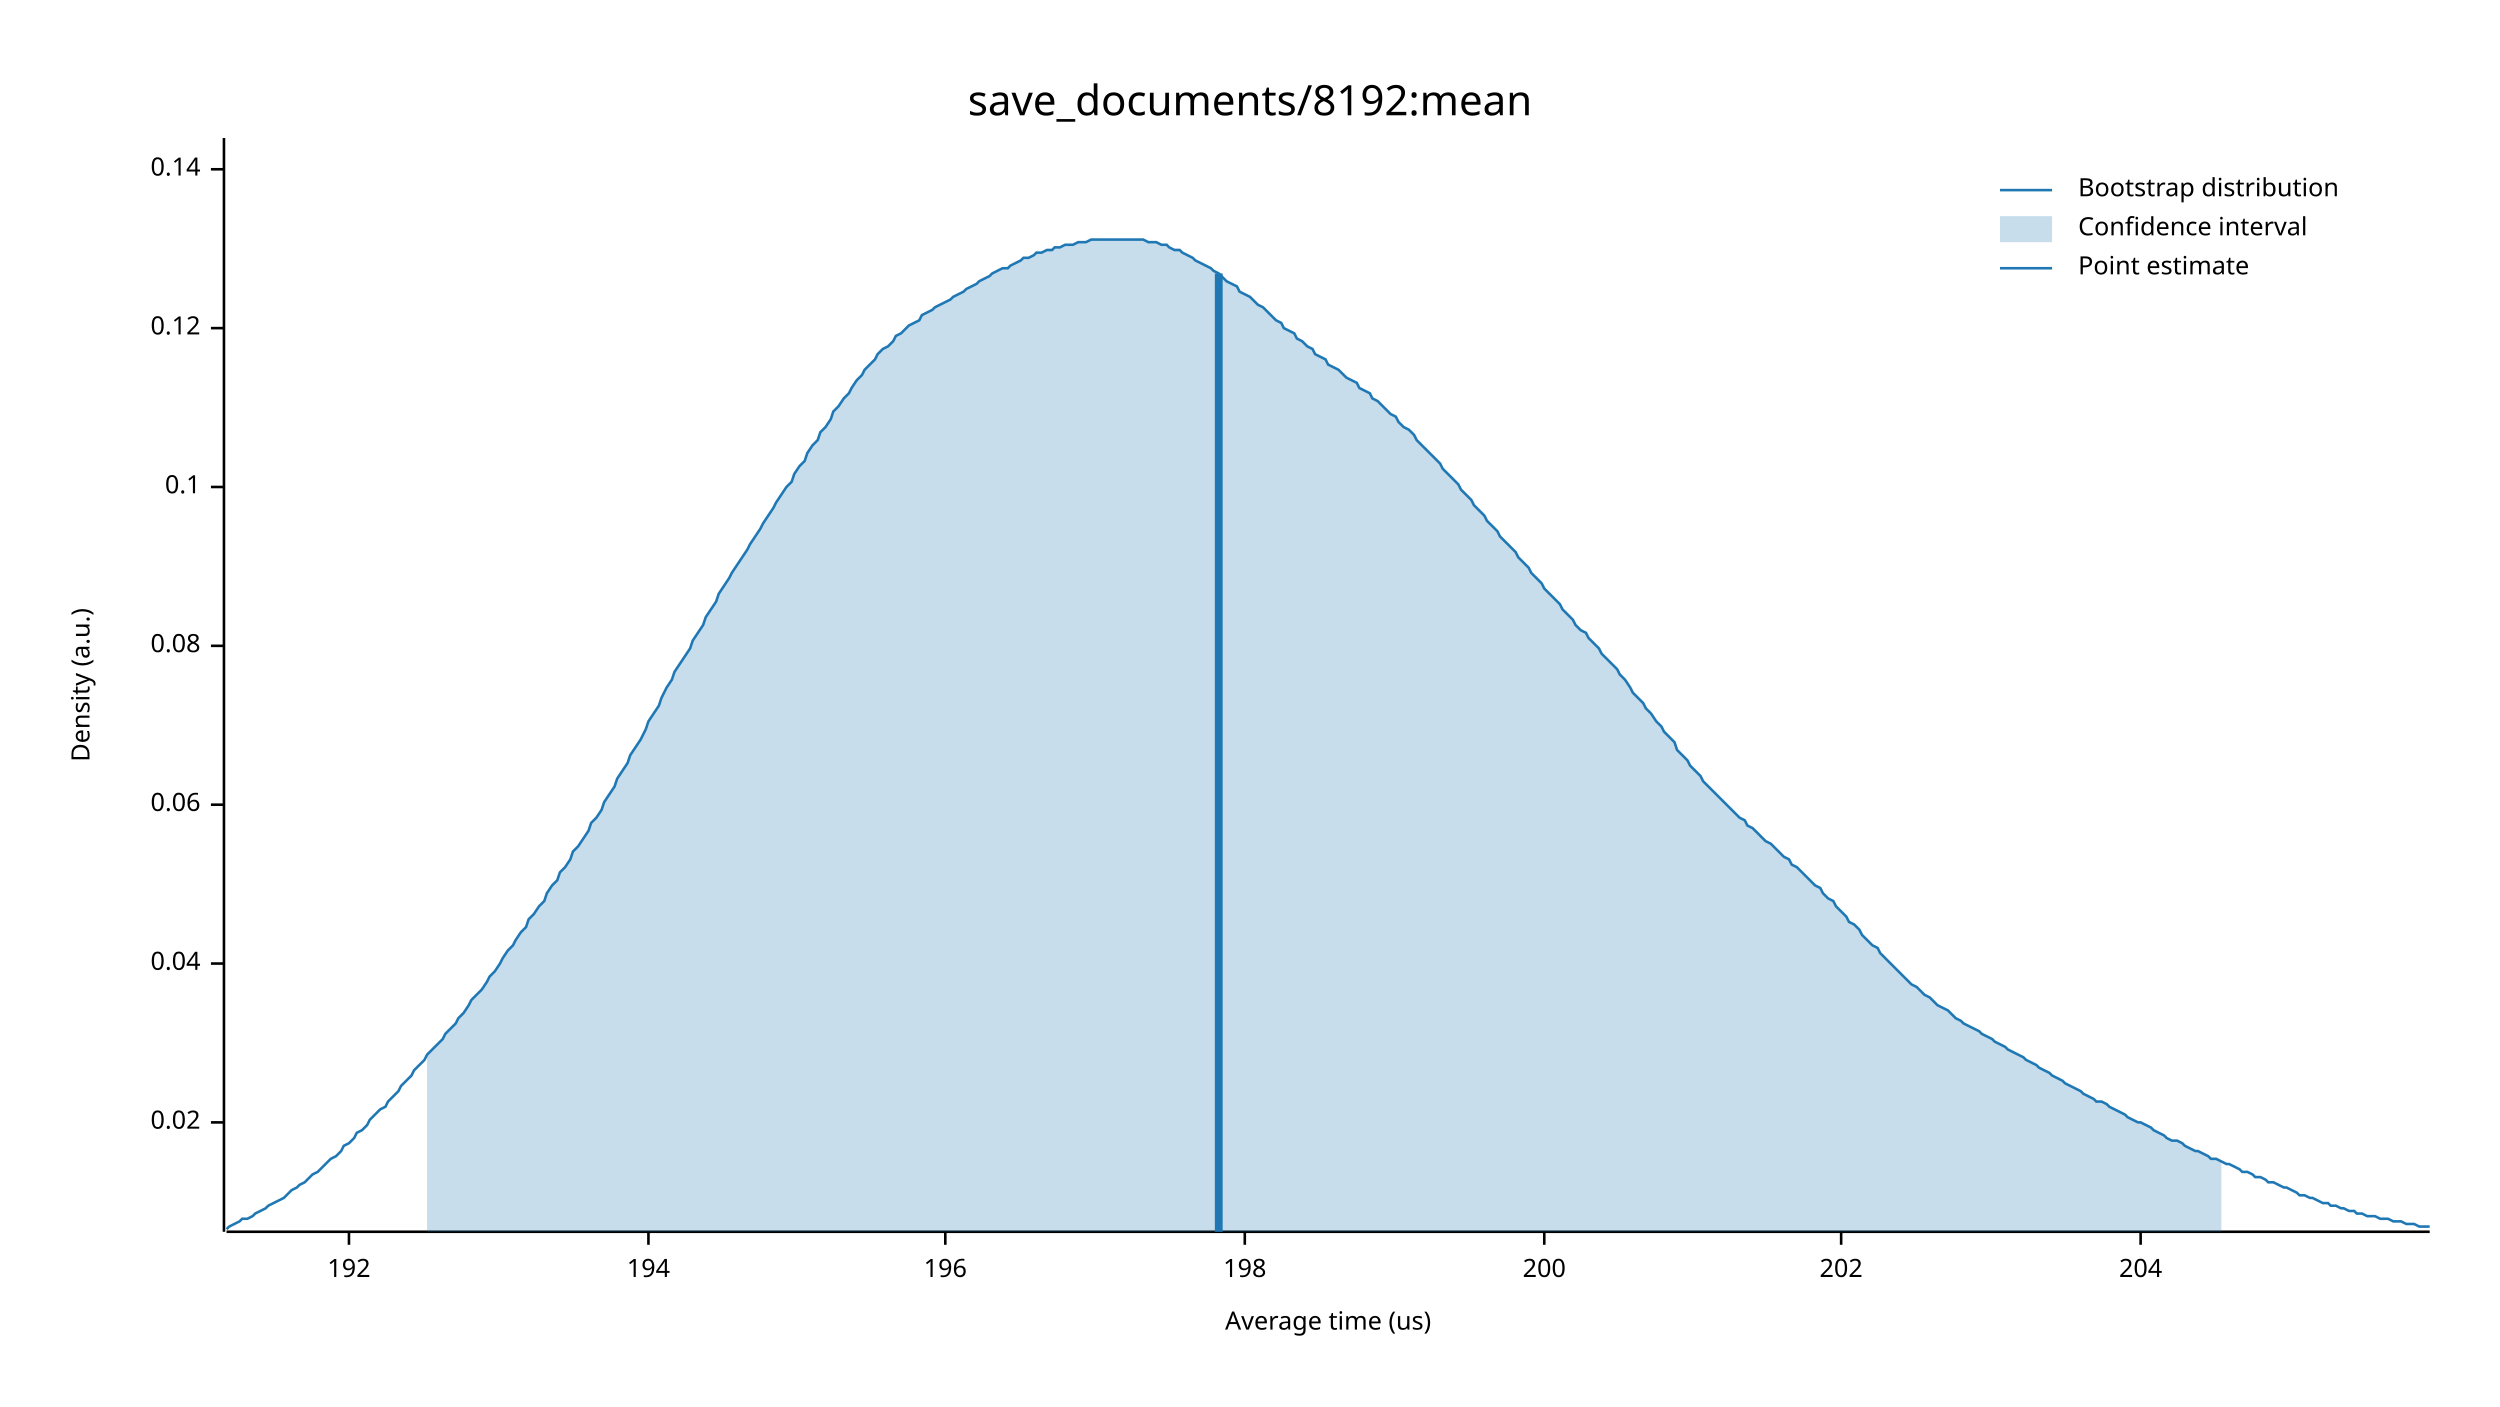
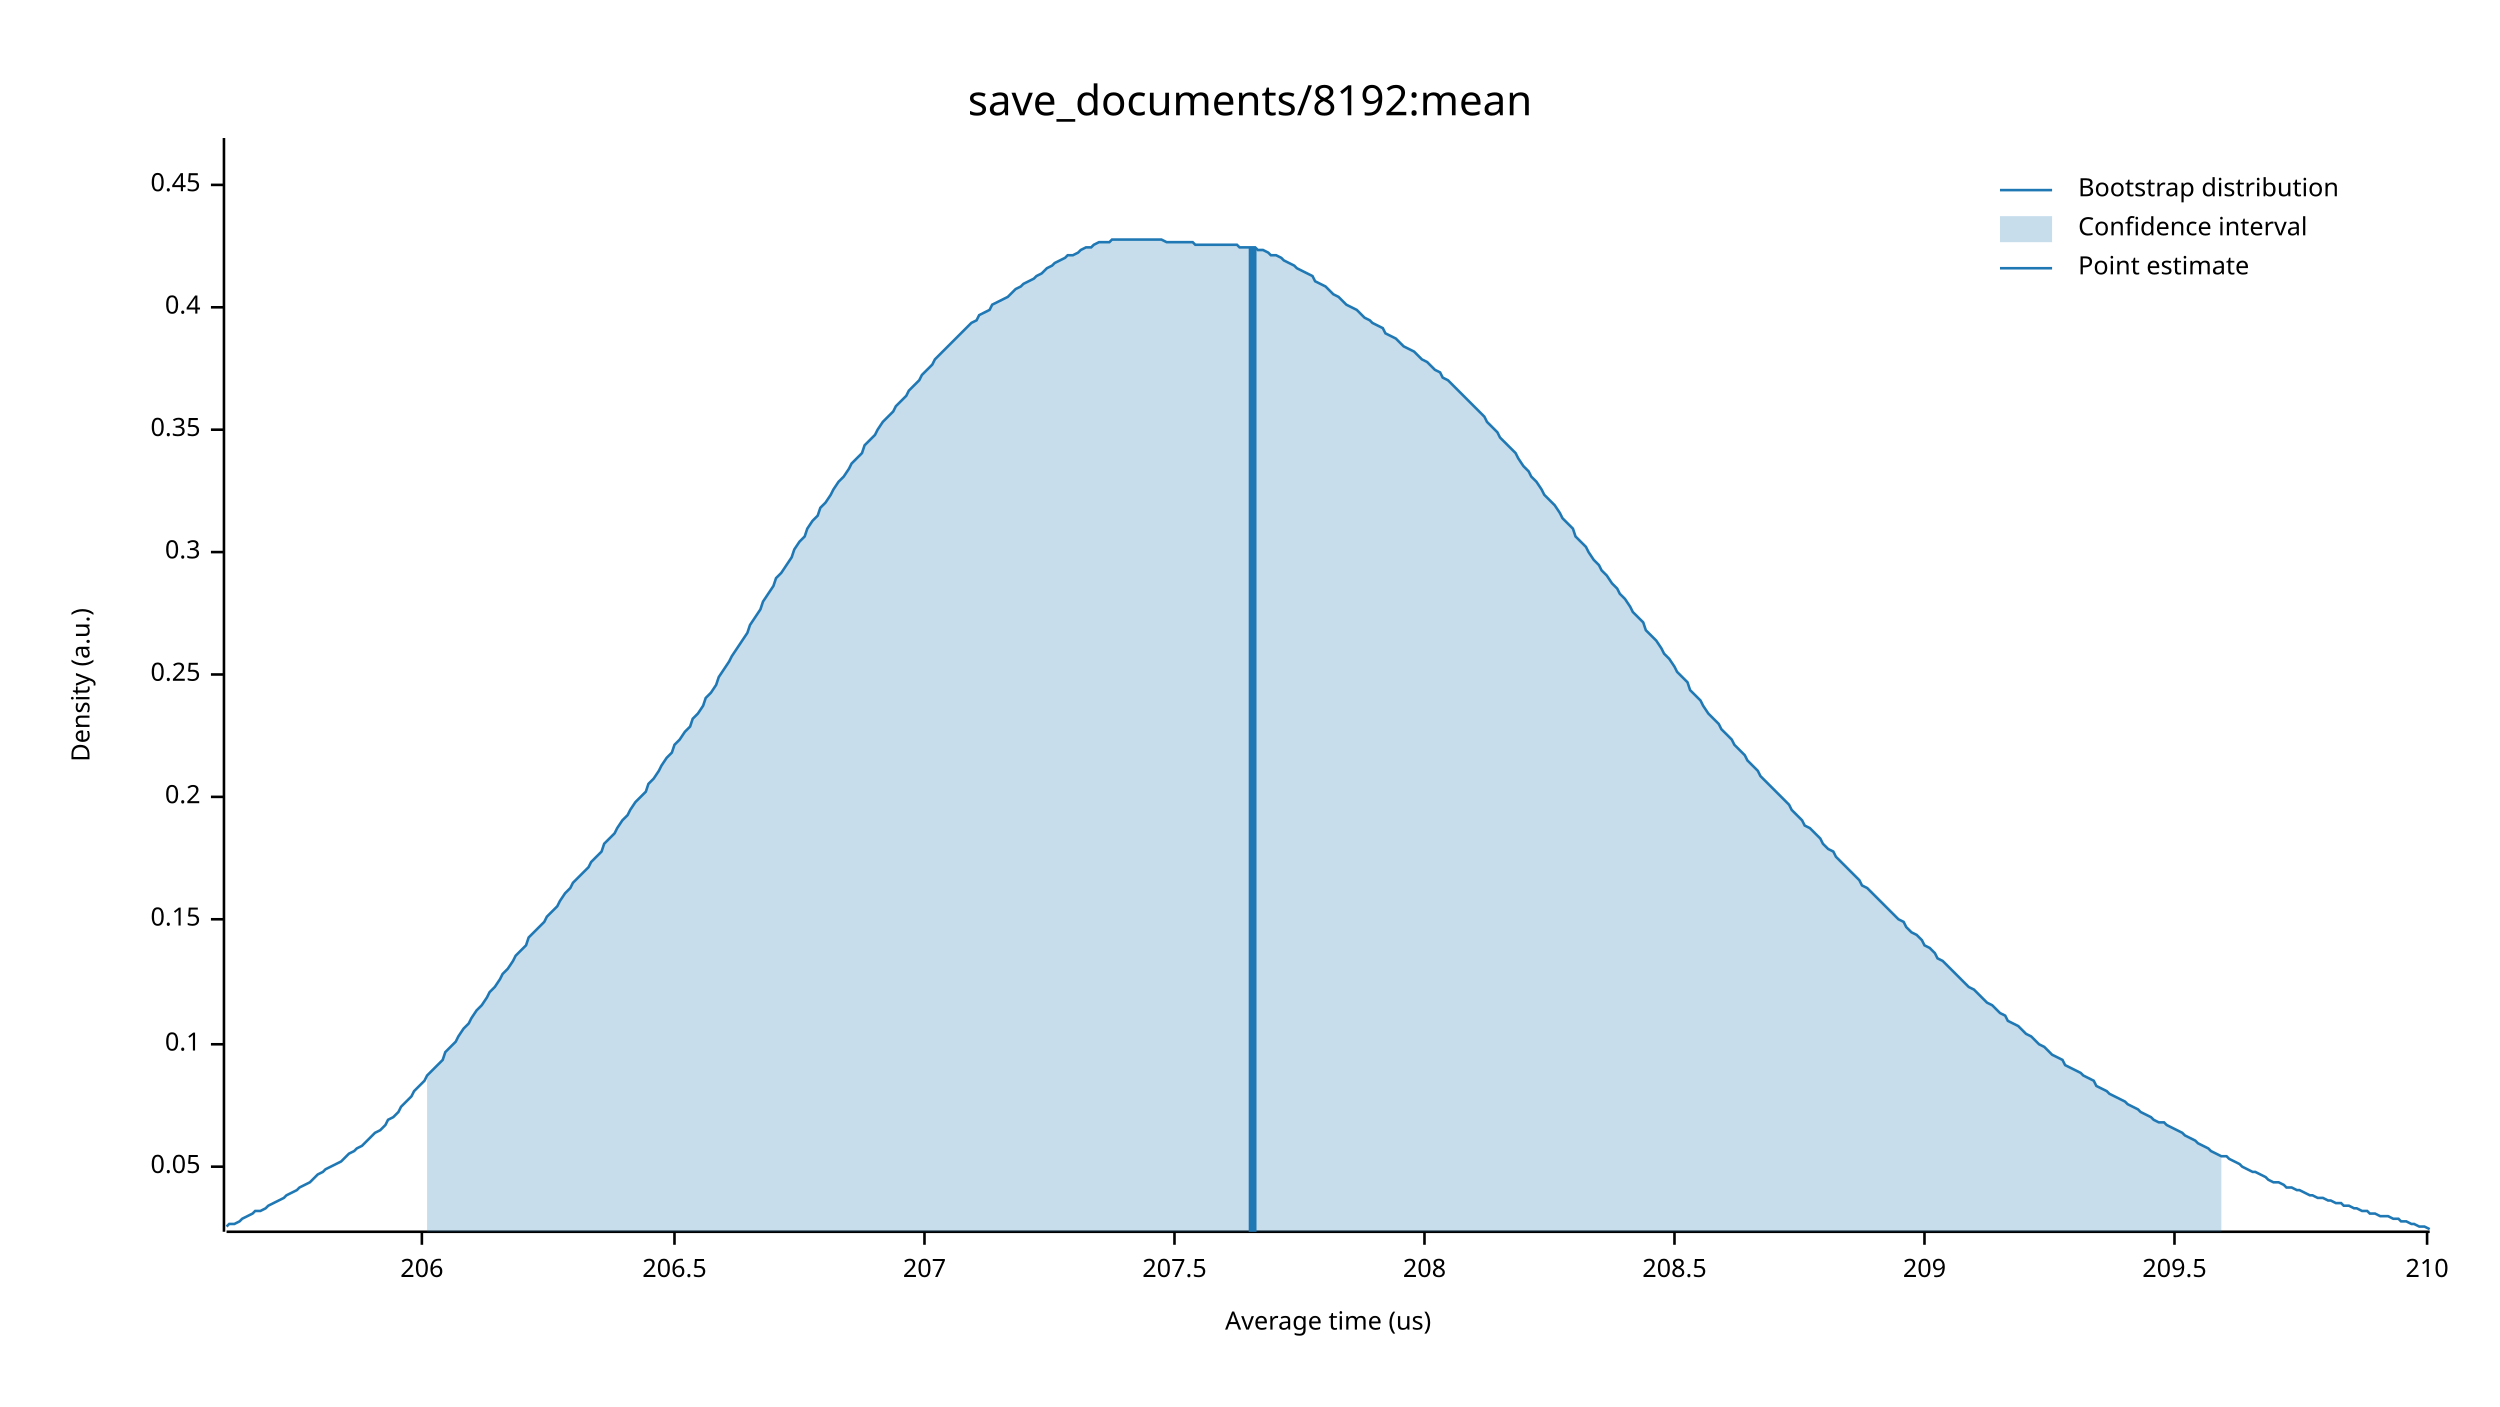
<svg xmlns="http://www.w3.org/2000/svg" width="960" height="540" viewBox="0 0 960 540">
  <text x="480" y="32" dy="0.76em" text-anchor="middle" font-family="sans-serif" font-size="16.129" opacity="1" fill="#000000">
save_documents/8192:mean
</text>
  <text x="27" y="263" dy="0.76em" text-anchor="middle" font-family="sans-serif" font-size="9.677" opacity="1" fill="#000000" transform="rotate(270, 27, 263)">
Density (a.u.)
</text>
  <text x="510" y="513" dy="-0.5ex" text-anchor="middle" font-family="sans-serif" font-size="9.677" opacity="1" fill="#000000">
Average time (us)
</text>
  <polyline fill="none" opacity="1" stroke="#000000" stroke-width="1" points="86,53 86,473 " />
-   <text x="77" y="431" dy="0.5ex" text-anchor="end" font-family="sans-serif" font-size="9.677" opacity="1" fill="#000000">
- 0.02
+   <text x="77" y="448" dy="0.5ex" text-anchor="end" font-family="sans-serif" font-size="9.677" opacity="1" fill="#000000">
+ 0.05
</text>
-   <polyline fill="none" opacity="1" stroke="#000000" stroke-width="1" points="81,431 86,431 " />
-   <text x="77" y="370" dy="0.5ex" text-anchor="end" font-family="sans-serif" font-size="9.677" opacity="1" fill="#000000">
- 0.04
- </text>
-   <polyline fill="none" opacity="1" stroke="#000000" stroke-width="1" points="81,370 86,370 " />
-   <text x="77" y="309" dy="0.5ex" text-anchor="end" font-family="sans-serif" font-size="9.677" opacity="1" fill="#000000">
- 0.06
- </text>
-   <polyline fill="none" opacity="1" stroke="#000000" stroke-width="1" points="81,309 86,309 " />
-   <text x="77" y="248" dy="0.5ex" text-anchor="end" font-family="sans-serif" font-size="9.677" opacity="1" fill="#000000">
- 0.08
- </text>
-   <polyline fill="none" opacity="1" stroke="#000000" stroke-width="1" points="81,248 86,248 " />
-   <text x="77" y="187" dy="0.5ex" text-anchor="end" font-family="sans-serif" font-size="9.677" opacity="1" fill="#000000">
+   <polyline fill="none" opacity="1" stroke="#000000" stroke-width="1" points="81,448 86,448 " />
+   <text x="77" y="401" dy="0.5ex" text-anchor="end" font-family="sans-serif" font-size="9.677" opacity="1" fill="#000000">
0.1
</text>
-   <polyline fill="none" opacity="1" stroke="#000000" stroke-width="1" points="81,187 86,187 " />
-   <text x="77" y="126" dy="0.5ex" text-anchor="end" font-family="sans-serif" font-size="9.677" opacity="1" fill="#000000">
- 0.12
+   <polyline fill="none" opacity="1" stroke="#000000" stroke-width="1" points="81,401 86,401 " />
+   <text x="77" y="353" dy="0.5ex" text-anchor="end" font-family="sans-serif" font-size="9.677" opacity="1" fill="#000000">
+ 0.15
</text>
-   <polyline fill="none" opacity="1" stroke="#000000" stroke-width="1" points="81,126 86,126 " />
-   <text x="77" y="65" dy="0.5ex" text-anchor="end" font-family="sans-serif" font-size="9.677" opacity="1" fill="#000000">
- 0.14
+   <polyline fill="none" opacity="1" stroke="#000000" stroke-width="1" points="81,353 86,353 " />
+   <text x="77" y="306" dy="0.5ex" text-anchor="end" font-family="sans-serif" font-size="9.677" opacity="1" fill="#000000">
+ 0.2
</text>
-   <polyline fill="none" opacity="1" stroke="#000000" stroke-width="1" points="81,65 86,65 " />
+   <polyline fill="none" opacity="1" stroke="#000000" stroke-width="1" points="81,306 86,306 " />
+   <text x="77" y="259" dy="0.5ex" text-anchor="end" font-family="sans-serif" font-size="9.677" opacity="1" fill="#000000">
+ 0.25
+ </text>
+   <polyline fill="none" opacity="1" stroke="#000000" stroke-width="1" points="81,259 86,259 " />
+   <text x="77" y="212" dy="0.5ex" text-anchor="end" font-family="sans-serif" font-size="9.677" opacity="1" fill="#000000">
+ 0.3
+ </text>
+   <polyline fill="none" opacity="1" stroke="#000000" stroke-width="1" points="81,212 86,212 " />
+   <text x="77" y="165" dy="0.5ex" text-anchor="end" font-family="sans-serif" font-size="9.677" opacity="1" fill="#000000">
+ 0.35
+ </text>
+   <polyline fill="none" opacity="1" stroke="#000000" stroke-width="1" points="81,165 86,165 " />
+   <text x="77" y="118" dy="0.5ex" text-anchor="end" font-family="sans-serif" font-size="9.677" opacity="1" fill="#000000">
+ 0.4
+ </text>
+   <polyline fill="none" opacity="1" stroke="#000000" stroke-width="1" points="81,118 86,118 " />
+   <text x="77" y="71" dy="0.5ex" text-anchor="end" font-family="sans-serif" font-size="9.677" opacity="1" fill="#000000">
+ 0.45
+ </text>
+   <polyline fill="none" opacity="1" stroke="#000000" stroke-width="1" points="81,71 86,71 " />
  <polyline fill="none" opacity="1" stroke="#000000" stroke-width="1" points="87,473 933,473 " />
-   <text x="134" y="483" dy="0.76em" text-anchor="middle" font-family="sans-serif" font-size="9.677" opacity="1" fill="#000000">
- 192
+   <text x="162" y="483" dy="0.76em" text-anchor="middle" font-family="sans-serif" font-size="9.677" opacity="1" fill="#000000">
+ 206
</text>
-   <polyline fill="none" opacity="1" stroke="#000000" stroke-width="1" points="134,473 134,478 " />
-   <text x="249" y="483" dy="0.76em" text-anchor="middle" font-family="sans-serif" font-size="9.677" opacity="1" fill="#000000">
- 194
+   <polyline fill="none" opacity="1" stroke="#000000" stroke-width="1" points="162,473 162,478 " />
+   <text x="259" y="483" dy="0.76em" text-anchor="middle" font-family="sans-serif" font-size="9.677" opacity="1" fill="#000000">
+ 206.5
</text>
-   <polyline fill="none" opacity="1" stroke="#000000" stroke-width="1" points="249,473 249,478 " />
-   <text x="363" y="483" dy="0.76em" text-anchor="middle" font-family="sans-serif" font-size="9.677" opacity="1" fill="#000000">
- 196
+   <polyline fill="none" opacity="1" stroke="#000000" stroke-width="1" points="259,473 259,478 " />
+   <text x="355" y="483" dy="0.76em" text-anchor="middle" font-family="sans-serif" font-size="9.677" opacity="1" fill="#000000">
+ 207
</text>
-   <polyline fill="none" opacity="1" stroke="#000000" stroke-width="1" points="363,473 363,478 " />
-   <text x="478" y="483" dy="0.76em" text-anchor="middle" font-family="sans-serif" font-size="9.677" opacity="1" fill="#000000">
- 198
+   <polyline fill="none" opacity="1" stroke="#000000" stroke-width="1" points="355,473 355,478 " />
+   <text x="451" y="483" dy="0.76em" text-anchor="middle" font-family="sans-serif" font-size="9.677" opacity="1" fill="#000000">
+ 207.5
</text>
-   <polyline fill="none" opacity="1" stroke="#000000" stroke-width="1" points="478,473 478,478 " />
-   <text x="593" y="483" dy="0.76em" text-anchor="middle" font-family="sans-serif" font-size="9.677" opacity="1" fill="#000000">
- 200
+   <polyline fill="none" opacity="1" stroke="#000000" stroke-width="1" points="451,473 451,478 " />
+   <text x="547" y="483" dy="0.76em" text-anchor="middle" font-family="sans-serif" font-size="9.677" opacity="1" fill="#000000">
+ 208
</text>
-   <polyline fill="none" opacity="1" stroke="#000000" stroke-width="1" points="593,473 593,478 " />
-   <text x="707" y="483" dy="0.76em" text-anchor="middle" font-family="sans-serif" font-size="9.677" opacity="1" fill="#000000">
- 202
+   <polyline fill="none" opacity="1" stroke="#000000" stroke-width="1" points="547,473 547,478 " />
+   <text x="643" y="483" dy="0.76em" text-anchor="middle" font-family="sans-serif" font-size="9.677" opacity="1" fill="#000000">
+ 208.5
</text>
-   <polyline fill="none" opacity="1" stroke="#000000" stroke-width="1" points="707,473 707,478 " />
-   <text x="822" y="483" dy="0.76em" text-anchor="middle" font-family="sans-serif" font-size="9.677" opacity="1" fill="#000000">
- 204
+   <polyline fill="none" opacity="1" stroke="#000000" stroke-width="1" points="643,473 643,478 " />
+   <text x="739" y="483" dy="0.76em" text-anchor="middle" font-family="sans-serif" font-size="9.677" opacity="1" fill="#000000">
+ 209
</text>
-   <polyline fill="none" opacity="1" stroke="#000000" stroke-width="1" points="822,473 822,478 " />
-   <polyline fill="none" opacity="1" stroke="#1F78B4" stroke-width="1" points="87,472 88,471 90,470 92,469 93,468 95,468 97,467 98,466 100,465 102,464 103,463 105,462 107,461 109,460 110,459 112,457 114,456 115,455 117,454 119,452 120,451 122,450 124,448 125,447 127,445 129,444 131,442 132,440 134,439 136,437 137,435 139,434 141,432 142,430 144,428 146,426 148,425 149,423 151,421 153,419 154,417 156,415 158,413 159,411 161,409 163,407 164,405 166,403 168,401 170,399 171,397 173,395 175,393 176,391 178,389 180,386 181,384 183,382 185,380 187,377 188,375 190,373 192,370 193,368 195,365 197,363 198,361 200,358 202,356 203,353 205,351 207,348 209,346 210,343 212,340 214,338 215,335 217,333 219,330 220,327 222,325 224,322 226,319 227,316 229,314 231,311 232,308 234,305 236,302 237,299 239,296 241,293 242,290 244,287 246,284 248,280 249,277 251,274 253,271 254,268 256,264 258,261 259,258 261,255 263,252 265,249 266,246 268,243 270,240 271,237 273,234 275,231 276,228 278,225 280,222 281,220 283,217 285,214 287,211 288,209 290,206 292,203 293,201 295,198 297,195 298,193 300,190 302,187 304,185 305,182 307,179 309,177 310,174 312,171 314,169 315,166 317,164 319,161 320,158 322,156 324,153 326,151 327,149 329,146 331,144 332,142 334,140 336,138 337,136 339,134 341,133 343,131 344,129 346,128 348,126 349,125 351,124 353,123 354,121 356,120 358,119 359,118 361,117 363,116 365,115 366,114 368,113 370,112 371,111 373,110 375,109 376,108 378,107 380,106 381,105 383,104 385,103 387,103 388,102 390,101 392,100 393,99 395,99 397,98 398,97 400,97 402,96 404,96 405,95 407,95 409,94 410,94 412,94 414,93 415,93 417,93 419,92 420,92 422,92 424,92 426,92 427,92 429,92 431,92 432,92 434,92 436,92 437,92 439,92 441,93 443,93 444,93 446,94 448,94 449,95 451,96 453,96 454,97 456,98 458,99 459,100 461,101 463,102 465,103 466,104 468,105 470,107 471,108 473,109 475,110 476,112 478,113 480,114 482,116 483,117 485,118 487,120 488,121 490,123 492,124 493,126 495,127 497,128 498,130 500,131 502,133 504,134 505,136 507,137 509,138 510,140 512,141 514,142 515,143 517,145 519,146 521,147 522,149 524,150 526,151 527,153 529,154 531,156 532,157 534,159 536,160 537,162 539,164 541,165 543,167 544,169 546,171 548,173 549,174 551,176 553,178 554,180 556,182 558,184 560,186 561,188 563,190 565,192 566,194 568,196 570,198 571,200 573,202 575,204 576,206 578,208 580,210 582,212 583,214 585,216 587,218 588,220 590,222 592,224 593,226 595,228 597,230 599,232 600,234 602,236 604,238 605,240 607,242 609,243 610,245 612,247 614,249 615,251 617,253 619,255 621,257 622,259 624,261 626,264 627,266 629,268 631,270 632,272 634,274 636,277 638,279 639,281 641,283 643,285 644,288 646,290 648,292 649,294 651,296 653,298 654,300 656,302 658,304 660,306 661,307 663,309 665,311 666,312 668,314 670,315 671,317 673,318 675,320 676,321 678,323 680,324 682,326 683,327 685,329 687,330 688,332 690,333 692,335 693,336 695,338 697,340 699,341 700,343 702,345 704,346 705,348 707,350 709,352 710,354 712,355 714,357 715,359 717,361 719,363 721,364 722,366 724,368 726,370 727,371 729,373 731,375 732,376 734,378 736,379 738,381 739,382 741,383 743,385 744,386 746,387 748,388 749,389 751,391 753,392 754,393 756,394 758,395 760,396 761,397 763,398 765,399 766,400 768,401 770,402 771,403 773,404 775,405 777,406 778,407 780,408 782,409 783,410 785,411 787,412 788,413 790,414 792,415 793,416 795,417 797,418 799,419 800,420 802,421 804,422 805,423 807,423 809,424 810,425 812,426 814,427 816,428 817,429 819,430 821,431 822,431 824,432 826,433 827,434 829,435 831,436 832,437 834,438 836,438 838,439 839,440 841,441 843,442 844,442 846,443 848,444 849,445 851,445 853,446 855,447 856,447 858,448 860,449 861,450 863,450 865,451 866,452 868,452 870,453 871,454 873,454 875,455 877,456 878,456 880,457 882,458 883,459 885,459 887,460 888,460 890,461 892,462 894,462 895,463 897,463 899,464 900,464 902,465 904,465 905,466 907,466 909,467 910,467 912,467 914,468 916,468 917,468 919,469 921,469 922,469 924,470 926,470 927,470 929,471 931,471 933,471 " />
-   <polygon opacity="0.25" fill="#1F78B4" points="164,405 166,403 168,401 170,399 171,397 173,395 175,393 176,391 178,389 180,386 181,384 183,382 185,380 187,377 188,375 190,373 192,370 193,368 195,365 197,363 198,361 200,358 202,356 203,353 205,351 207,348 209,346 210,343 212,340 214,338 215,335 217,333 219,330 220,327 222,325 224,322 226,319 227,316 229,314 231,311 232,308 234,305 236,302 237,299 239,296 241,293 242,290 244,287 246,284 248,280 249,277 251,274 253,271 254,268 256,264 258,261 259,258 261,255 263,252 265,249 266,246 268,243 270,240 271,237 273,234 275,231 276,228 278,225 280,222 281,220 283,217 285,214 287,211 288,209 290,206 292,203 293,201 295,198 297,195 298,193 300,190 302,187 304,185 305,182 307,179 309,177 310,174 312,171 314,169 315,166 317,164 319,161 320,158 322,156 324,153 326,151 327,149 329,146 331,144 332,142 334,140 336,138 337,136 339,134 341,133 343,131 344,129 346,128 348,126 349,125 351,124 353,123 354,121 356,120 358,119 359,118 361,117 363,116 365,115 366,114 368,113 370,112 371,111 373,110 375,109 376,108 378,107 380,106 381,105 383,104 385,103 387,103 388,102 390,101 392,100 393,99 395,99 397,98 398,97 400,97 402,96 404,96 405,95 407,95 409,94 410,94 412,94 414,93 415,93 417,93 419,92 420,92 422,92 424,92 426,92 427,92 429,92 431,92 432,92 434,92 436,92 437,92 439,92 441,93 443,93 444,93 446,94 448,94 449,95 451,96 453,96 454,97 456,98 458,99 459,100 461,101 463,102 465,103 466,104 468,105 470,107 471,108 473,109 475,110 476,112 478,113 480,114 482,116 483,117 485,118 487,120 488,121 490,123 492,124 493,126 495,127 497,128 498,130 500,131 502,133 504,134 505,136 507,137 509,138 510,140 512,141 514,142 515,143 517,145 519,146 521,147 522,149 524,150 526,151 527,153 529,154 531,156 532,157 534,159 536,160 537,162 539,164 541,165 543,167 544,169 546,171 548,173 549,174 551,176 553,178 554,180 556,182 558,184 560,186 561,188 563,190 565,192 566,194 568,196 570,198 571,200 573,202 575,204 576,206 578,208 580,210 582,212 583,214 585,216 587,218 588,220 590,222 592,224 593,226 595,228 597,230 599,232 600,234 602,236 604,238 605,240 607,242 609,243 610,245 612,247 614,249 615,251 617,253 619,255 621,257 622,259 624,261 626,264 627,266 629,268 631,270 632,272 634,274 636,277 638,279 639,281 641,283 643,285 644,288 646,290 648,292 649,294 651,296 653,298 654,300 656,302 658,304 660,306 661,307 663,309 665,311 666,312 668,314 670,315 671,317 673,318 675,320 676,321 678,323 680,324 682,326 683,327 685,329 687,330 688,332 690,333 692,335 693,336 695,338 697,340 699,341 700,343 702,345 704,346 705,348 707,350 709,352 710,354 712,355 714,357 715,359 717,361 719,363 721,364 722,366 724,368 726,370 727,371 729,373 731,375 732,376 734,378 736,379 738,381 739,382 741,383 743,385 744,386 746,387 748,388 749,389 751,391 753,392 754,393 756,394 758,395 760,396 761,397 763,398 765,399 766,400 768,401 770,402 771,403 773,404 775,405 777,406 778,407 780,408 782,409 783,410 785,411 787,412 788,413 790,414 792,415 793,416 795,417 797,418 799,419 800,420 802,421 804,422 805,423 807,423 809,424 810,425 812,426 814,427 816,428 817,429 819,430 821,431 822,431 824,432 826,433 827,434 829,435 831,436 832,437 834,438 836,438 838,439 839,440 841,441 843,442 844,442 846,443 848,444 849,445 851,445 853,446 853,473 164,473 " />
-   <polyline fill="none" opacity="1" stroke="#1F78B4" stroke-width="3" points="468,473 468,105 " />
+   <polyline fill="none" opacity="1" stroke="#000000" stroke-width="1" points="739,473 739,478 " />
+   <text x="835" y="483" dy="0.76em" text-anchor="middle" font-family="sans-serif" font-size="9.677" opacity="1" fill="#000000">
+ 209.5
+ </text>
+   <polyline fill="none" opacity="1" stroke="#000000" stroke-width="1" points="835,473 835,478 " />
+   <text x="932" y="483" dy="0.76em" text-anchor="middle" font-family="sans-serif" font-size="9.677" opacity="1" fill="#000000">
+ 210
+ </text>
+   <polyline fill="none" opacity="1" stroke="#000000" stroke-width="1" points="932,473 932,478 " />
+   <polyline fill="none" opacity="1" stroke="#1F78B4" stroke-width="1" points="87,471 88,470 90,470 92,469 93,468 95,467 97,466 98,465 100,465 102,464 103,463 105,462 107,461 109,460 110,459 112,458 114,457 115,456 117,455 119,454 120,453 122,451 124,450 125,449 127,448 129,447 131,446 132,445 134,443 136,442 137,441 139,440 141,438 142,437 144,435 146,434 148,432 149,430 151,429 153,427 154,425 156,423 158,421 159,419 161,417 163,415 164,413 166,411 168,409 170,407 171,404 173,402 175,400 176,398 178,395 180,393 181,391 183,388 185,386 187,383 188,381 190,379 192,376 193,374 195,372 197,369 198,367 200,365 202,363 203,360 205,358 207,356 209,354 210,352 212,350 214,348 215,346 217,343 219,341 220,339 222,337 224,335 226,333 227,331 229,329 231,327 232,324 234,322 236,320 237,318 239,315 241,313 242,311 244,308 246,306 248,304 249,301 251,299 253,296 254,294 256,291 258,289 259,286 261,284 263,281 265,279 266,276 268,274 270,271 271,268 273,266 275,263 276,260 278,257 280,254 281,252 283,249 285,246 287,243 288,240 290,237 292,234 293,231 295,228 297,225 298,222 300,220 302,217 304,214 305,211 307,208 309,206 310,203 312,200 314,198 315,195 317,193 319,190 320,188 322,185 324,183 326,180 327,178 329,176 331,174 332,171 334,169 336,167 337,165 339,162 341,160 343,158 344,156 346,154 348,152 349,150 351,148 353,146 354,144 356,142 358,140 359,138 361,136 363,134 365,132 366,131 368,129 370,127 371,126 373,124 375,123 376,121 378,120 380,119 381,117 383,116 385,115 387,114 388,113 390,111 392,110 393,109 395,108 397,107 398,106 400,105 402,103 404,102 405,101 407,100 409,99 410,98 412,98 414,97 415,96 417,95 419,95 420,94 422,93 424,93 426,93 427,92 429,92 431,92 432,92 434,92 436,92 437,92 439,92 441,92 443,92 444,92 446,92 448,93 449,93 451,93 453,93 454,93 456,93 458,93 459,94 461,94 463,94 465,94 466,94 468,94 470,94 471,94 473,94 475,94 476,95 478,95 480,95 482,95 483,96 485,96 487,97 488,98 490,98 492,99 493,100 495,101 497,102 498,103 500,104 502,105 504,106 505,108 507,109 509,110 510,111 512,113 514,114 515,115 517,117 519,118 521,119 522,120 524,122 526,123 527,124 529,125 531,126 532,128 534,129 536,130 537,131 539,133 541,134 543,135 544,136 546,138 548,139 549,140 551,142 553,143 554,145 556,146 558,148 560,150 561,151 563,153 565,155 566,156 568,158 570,160 571,162 573,164 575,166 576,168 578,170 580,172 582,174 583,176 585,179 587,181 588,183 590,185 592,188 593,190 595,192 597,194 599,197 600,199 602,201 604,203 605,206 607,208 609,210 610,212 612,215 614,217 615,219 617,221 619,224 621,226 622,228 624,230 626,233 627,235 629,237 631,239 632,242 634,244 636,246 638,249 639,251 641,253 643,256 644,258 646,260 648,262 649,265 651,267 653,269 654,271 656,274 658,276 660,278 661,280 663,282 665,284 666,286 668,288 670,290 671,292 673,294 675,296 676,298 678,300 680,302 682,304 683,305 685,307 687,309 688,311 690,313 692,315 693,317 695,318 697,320 699,322 700,324 702,326 704,327 705,329 707,331 709,333 710,334 712,336 714,338 715,340 717,341 719,343 721,345 722,346 724,348 726,350 727,351 729,353 731,354 732,356 734,358 736,359 738,361 739,363 741,364 743,366 744,368 746,369 748,371 749,372 751,374 753,376 754,377 756,379 758,380 760,382 761,383 763,385 765,386 766,387 768,389 770,390 771,392 773,393 775,394 777,396 778,397 780,398 782,400 783,401 785,402 787,404 788,405 790,406 792,407 793,409 795,410 797,411 799,412 800,413 802,414 804,415 805,417 807,418 809,419 810,420 812,421 814,422 816,423 817,424 819,425 821,426 822,427 824,428 826,429 827,430 829,431 831,431 832,432 834,433 836,434 838,435 839,436 841,437 843,438 844,439 846,440 848,441 849,442 851,443 853,444 855,444 856,445 858,446 860,447 861,448 863,449 865,450 866,450 868,451 870,452 871,453 873,454 875,454 877,455 878,456 880,456 882,457 883,457 885,458 887,459 888,459 890,460 892,460 894,461 895,461 897,462 899,462 900,463 902,463 904,464 905,464 907,465 909,465 910,466 912,466 914,467 916,467 917,467 919,468 921,468 922,469 924,469 926,470 927,470 929,471 931,471 933,472 " />
+   <polygon opacity="0.25" fill="#1F78B4" points="164,413 166,411 168,409 170,407 171,404 173,402 175,400 176,398 178,395 180,393 181,391 183,388 185,386 187,383 188,381 190,379 192,376 193,374 195,372 197,369 198,367 200,365 202,363 203,360 205,358 207,356 209,354 210,352 212,350 214,348 215,346 217,343 219,341 220,339 222,337 224,335 226,333 227,331 229,329 231,327 232,324 234,322 236,320 237,318 239,315 241,313 242,311 244,308 246,306 248,304 249,301 251,299 253,296 254,294 256,291 258,289 259,286 261,284 263,281 265,279 266,276 268,274 270,271 271,268 273,266 275,263 276,260 278,257 280,254 281,252 283,249 285,246 287,243 288,240 290,237 292,234 293,231 295,228 297,225 298,222 300,220 302,217 304,214 305,211 307,208 309,206 310,203 312,200 314,198 315,195 317,193 319,190 320,188 322,185 324,183 326,180 327,178 329,176 331,174 332,171 334,169 336,167 337,165 339,162 341,160 343,158 344,156 346,154 348,152 349,150 351,148 353,146 354,144 356,142 358,140 359,138 361,136 363,134 365,132 366,131 368,129 370,127 371,126 373,124 375,123 376,121 378,120 380,119 381,117 383,116 385,115 387,114 388,113 390,111 392,110 393,109 395,108 397,107 398,106 400,105 402,103 404,102 405,101 407,100 409,99 410,98 412,98 414,97 415,96 417,95 419,95 420,94 422,93 424,93 426,93 427,92 429,92 431,92 432,92 434,92 436,92 437,92 439,92 441,92 443,92 444,92 446,92 448,93 449,93 451,93 453,93 454,93 456,93 458,93 459,94 461,94 463,94 465,94 466,94 468,94 470,94 471,94 473,94 475,94 476,95 478,95 480,95 482,95 483,96 485,96 487,97 488,98 490,98 492,99 493,100 495,101 497,102 498,103 500,104 502,105 504,106 505,108 507,109 509,110 510,111 512,113 514,114 515,115 517,117 519,118 521,119 522,120 524,122 526,123 527,124 529,125 531,126 532,128 534,129 536,130 537,131 539,133 541,134 543,135 544,136 546,138 548,139 549,140 551,142 553,143 554,145 556,146 558,148 560,150 561,151 563,153 565,155 566,156 568,158 570,160 571,162 573,164 575,166 576,168 578,170 580,172 582,174 583,176 585,179 587,181 588,183 590,185 592,188 593,190 595,192 597,194 599,197 600,199 602,201 604,203 605,206 607,208 609,210 610,212 612,215 614,217 615,219 617,221 619,224 621,226 622,228 624,230 626,233 627,235 629,237 631,239 632,242 634,244 636,246 638,249 639,251 641,253 643,256 644,258 646,260 648,262 649,265 651,267 653,269 654,271 656,274 658,276 660,278 661,280 663,282 665,284 666,286 668,288 670,290 671,292 673,294 675,296 676,298 678,300 680,302 682,304 683,305 685,307 687,309 688,311 690,313 692,315 693,317 695,318 697,320 699,322 700,324 702,326 704,327 705,329 707,331 709,333 710,334 712,336 714,338 715,340 717,341 719,343 721,345 722,346 724,348 726,350 727,351 729,353 731,354 732,356 734,358 736,359 738,361 739,363 741,364 743,366 744,368 746,369 748,371 749,372 751,374 753,376 754,377 756,379 758,380 760,382 761,383 763,385 765,386 766,387 768,389 770,390 771,392 773,393 775,394 777,396 778,397 780,398 782,400 783,401 785,402 787,404 788,405 790,406 792,407 793,409 795,410 797,411 799,412 800,413 802,414 804,415 805,417 807,418 809,419 810,420 812,421 814,422 816,423 817,424 819,425 821,426 822,427 824,428 826,429 827,430 829,431 831,431 832,432 834,433 836,434 838,435 839,436 841,437 843,438 844,439 846,440 848,441 849,442 851,443 853,444 853,473 164,473 " />
+   <polyline fill="none" opacity="1" stroke="#1F78B4" stroke-width="3" points="481,473 481,95 " />
  <text x="798" y="68" dy="0.76em" text-anchor="start" font-family="sans-serif" font-size="9.677" opacity="1" fill="#000000">
Bootstrap distribution
</text>
  <text x="798" y="83" dy="0.76em" text-anchor="start" font-family="sans-serif" font-size="9.677" opacity="1" fill="#000000">
Confidence interval
</text>
  <text x="798" y="98" dy="0.76em" text-anchor="start" font-family="sans-serif" font-size="9.677" opacity="1" fill="#000000">
Point estimate
</text>
  <polyline fill="none" opacity="1" stroke="#1F78B4" stroke-width="1" points="768,73 788,73 " />
  <rect x="768" y="83" width="20" height="10" opacity="0.25" fill="#1F78B4" stroke="none" />
  <polyline fill="none" opacity="1" stroke="#1F78B4" stroke-width="1" points="768,103 788,103 " />
</svg>
